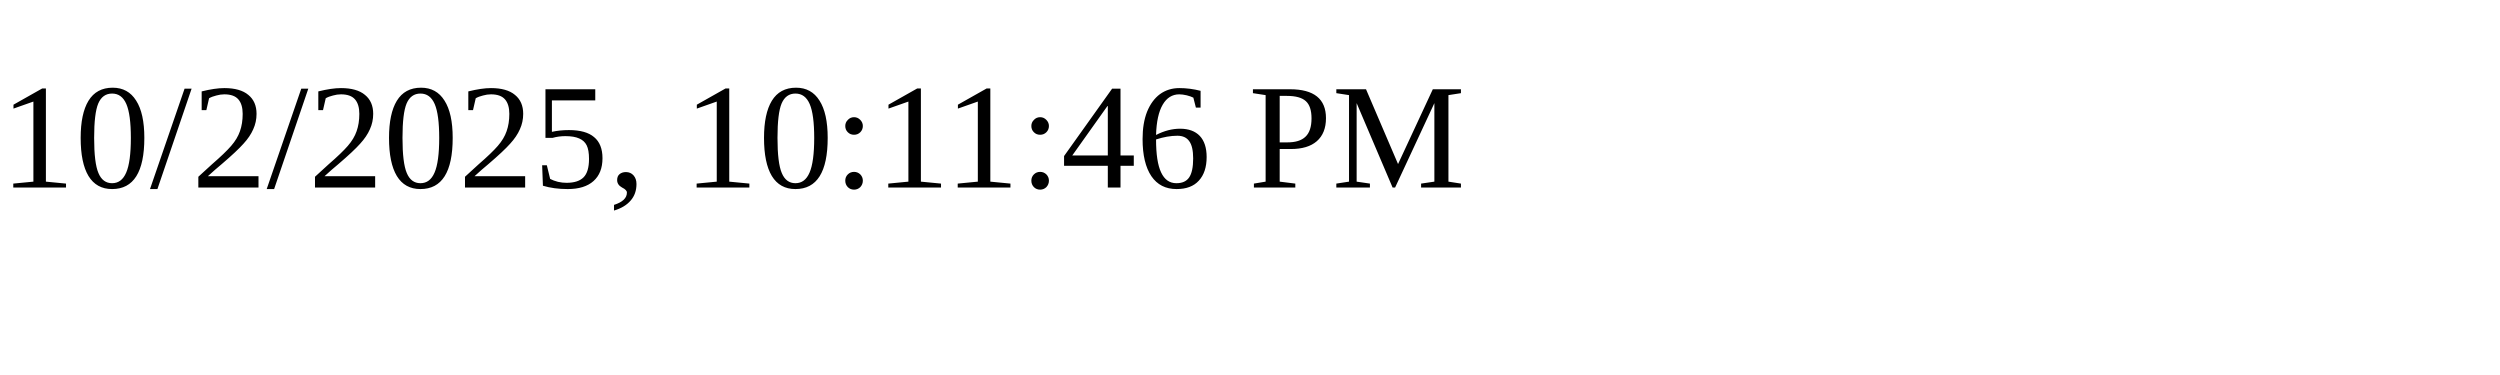
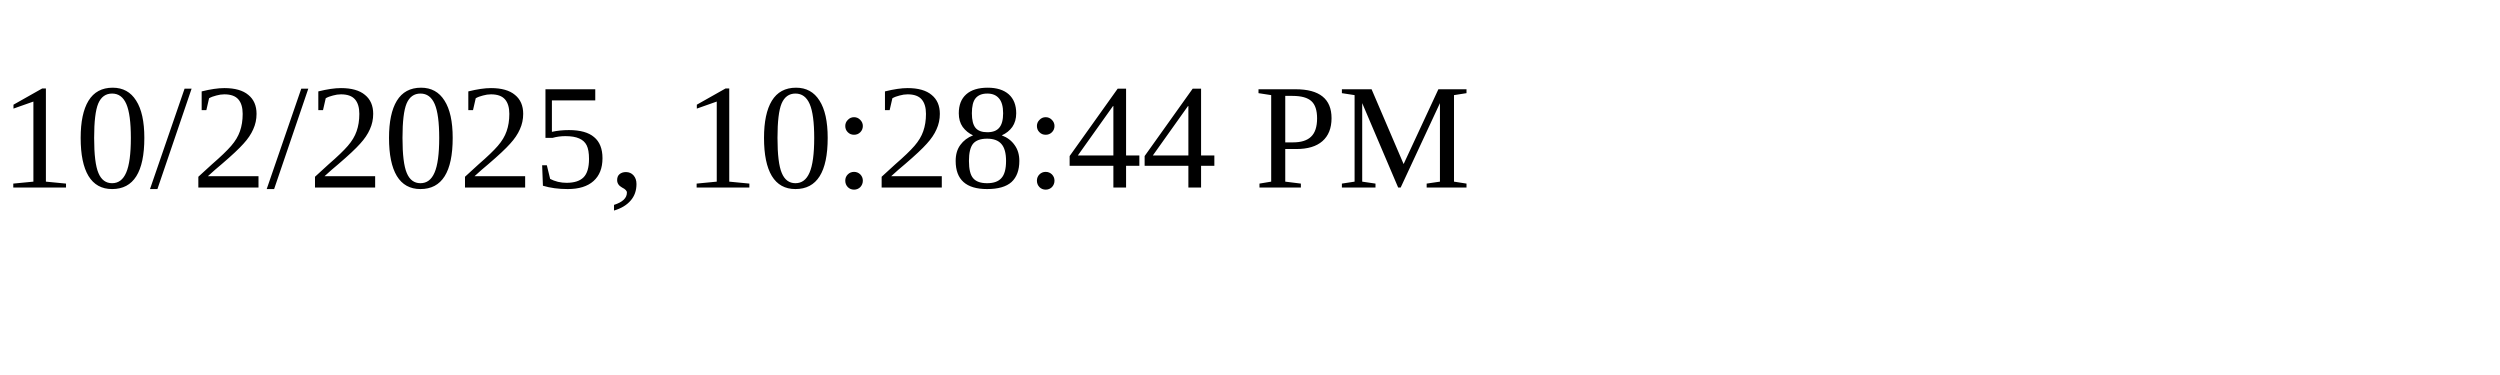
<svg xmlns="http://www.w3.org/2000/svg" height="30" width="200">
-   <text x="0" y="15">10/2/2025, 10:11:46 PM</text>
+   <text x="0" y="15">10/2/2025, 10:28:44 PM</text>
</svg>
